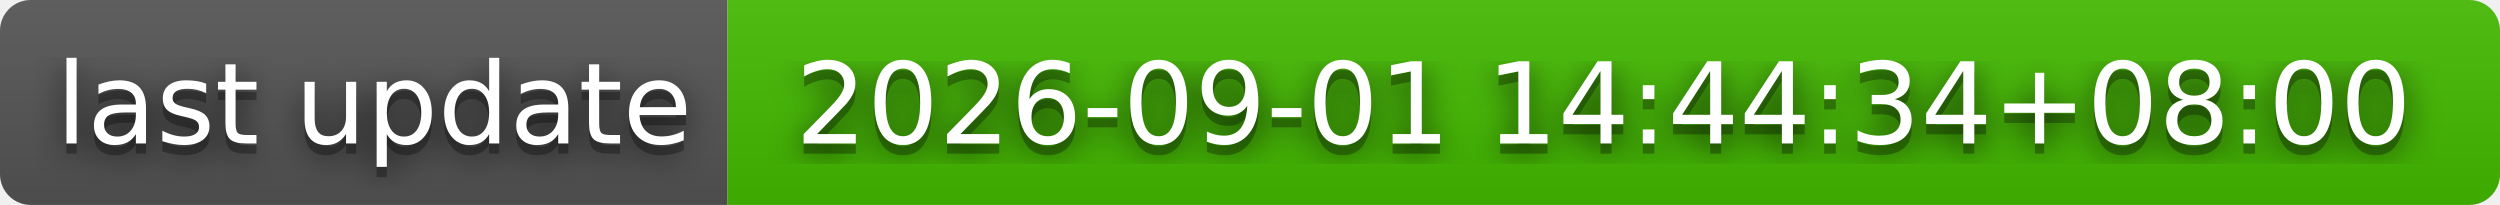
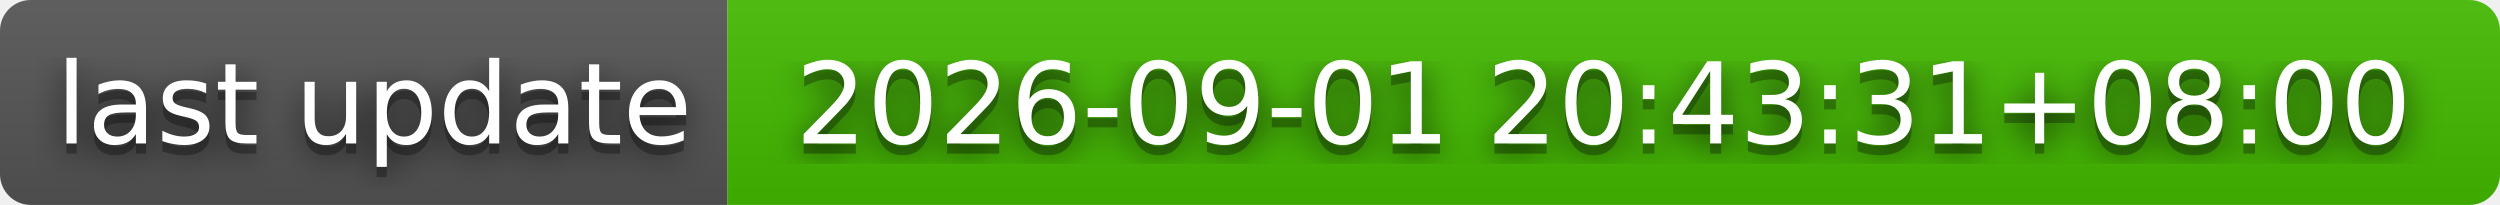
- <svg xmlns="http://www.w3.org/2000/svg" width="244" height="20" role="img" aria-label="last update: 2026-09-01 14:44:34+08:00">
+ <svg xmlns="http://www.w3.org/2000/svg" width="244" height="20" role="img" aria-label="last update: 2026-09-01 20:43:31+08:00">
  <filter id="blur">
    <feGaussianBlur stdDeviation="16" />
  </filter>
  <linearGradient id="s" x2="0" y2="100%">
    <stop offset="0" stop-color="#bbb" stop-opacity=".1" />
    <stop offset="1" stop-opacity=".1" />
  </linearGradient>
  <clipPath id="r">
    <rect width="244" height="20" rx="3" />
  </clipPath>
  <g clip-path="url(#r)">
    <rect width="71" height="20" fill="#555" />
    <rect x="71" width="173" height="20" fill="#4b0" />
    <rect width="244" height="20" fill="url(#s)" />
  </g>
  <g fill="#fff" text-anchor="middle" font-family="Verdana,Geneva,DejaVu Sans,sans-serif" text-rendering="geometricPrecision" font-size="110">
    <g transform="scale(.1)">
      <g aria-hidden="true" fill="#010101">
        <text x="365" y="150" fill-opacity=".8" filter="url(#blur)" textLength="610">last update</text>
        <text x="365" y="150" fill-opacity=".3" textLength="610">last update</text>
      </g>
      <text x="365" y="140" textLength="610">last update</text>
    </g>
    <g transform="scale(.1)">
      <g aria-hidden="true" fill="#010101">
-         <text x="1565" y="150" fill-opacity=".8" filter="url(#blur)" textLength="1630">2026-09-01 14:44:34+08:00</text>
-         <text x="1565" y="150" fill-opacity=".3" textLength="1630">2026-09-01 14:44:34+08:00</text>
+         <text x="1565" y="150" fill-opacity=".8" filter="url(#blur)" textLength="1630">2026-09-01 20:43:31+08:00</text>
+         <text x="1565" y="150" fill-opacity=".3" textLength="1630">2026-09-01 20:43:31+08:00</text>
      </g>
-       <text x="1565" y="140" textLength="1630">2026-09-01 14:44:34+08:00</text>
+       <text x="1565" y="140" textLength="1630">2026-09-01 20:43:31+08:00</text>
    </g>
  </g>
</svg>
